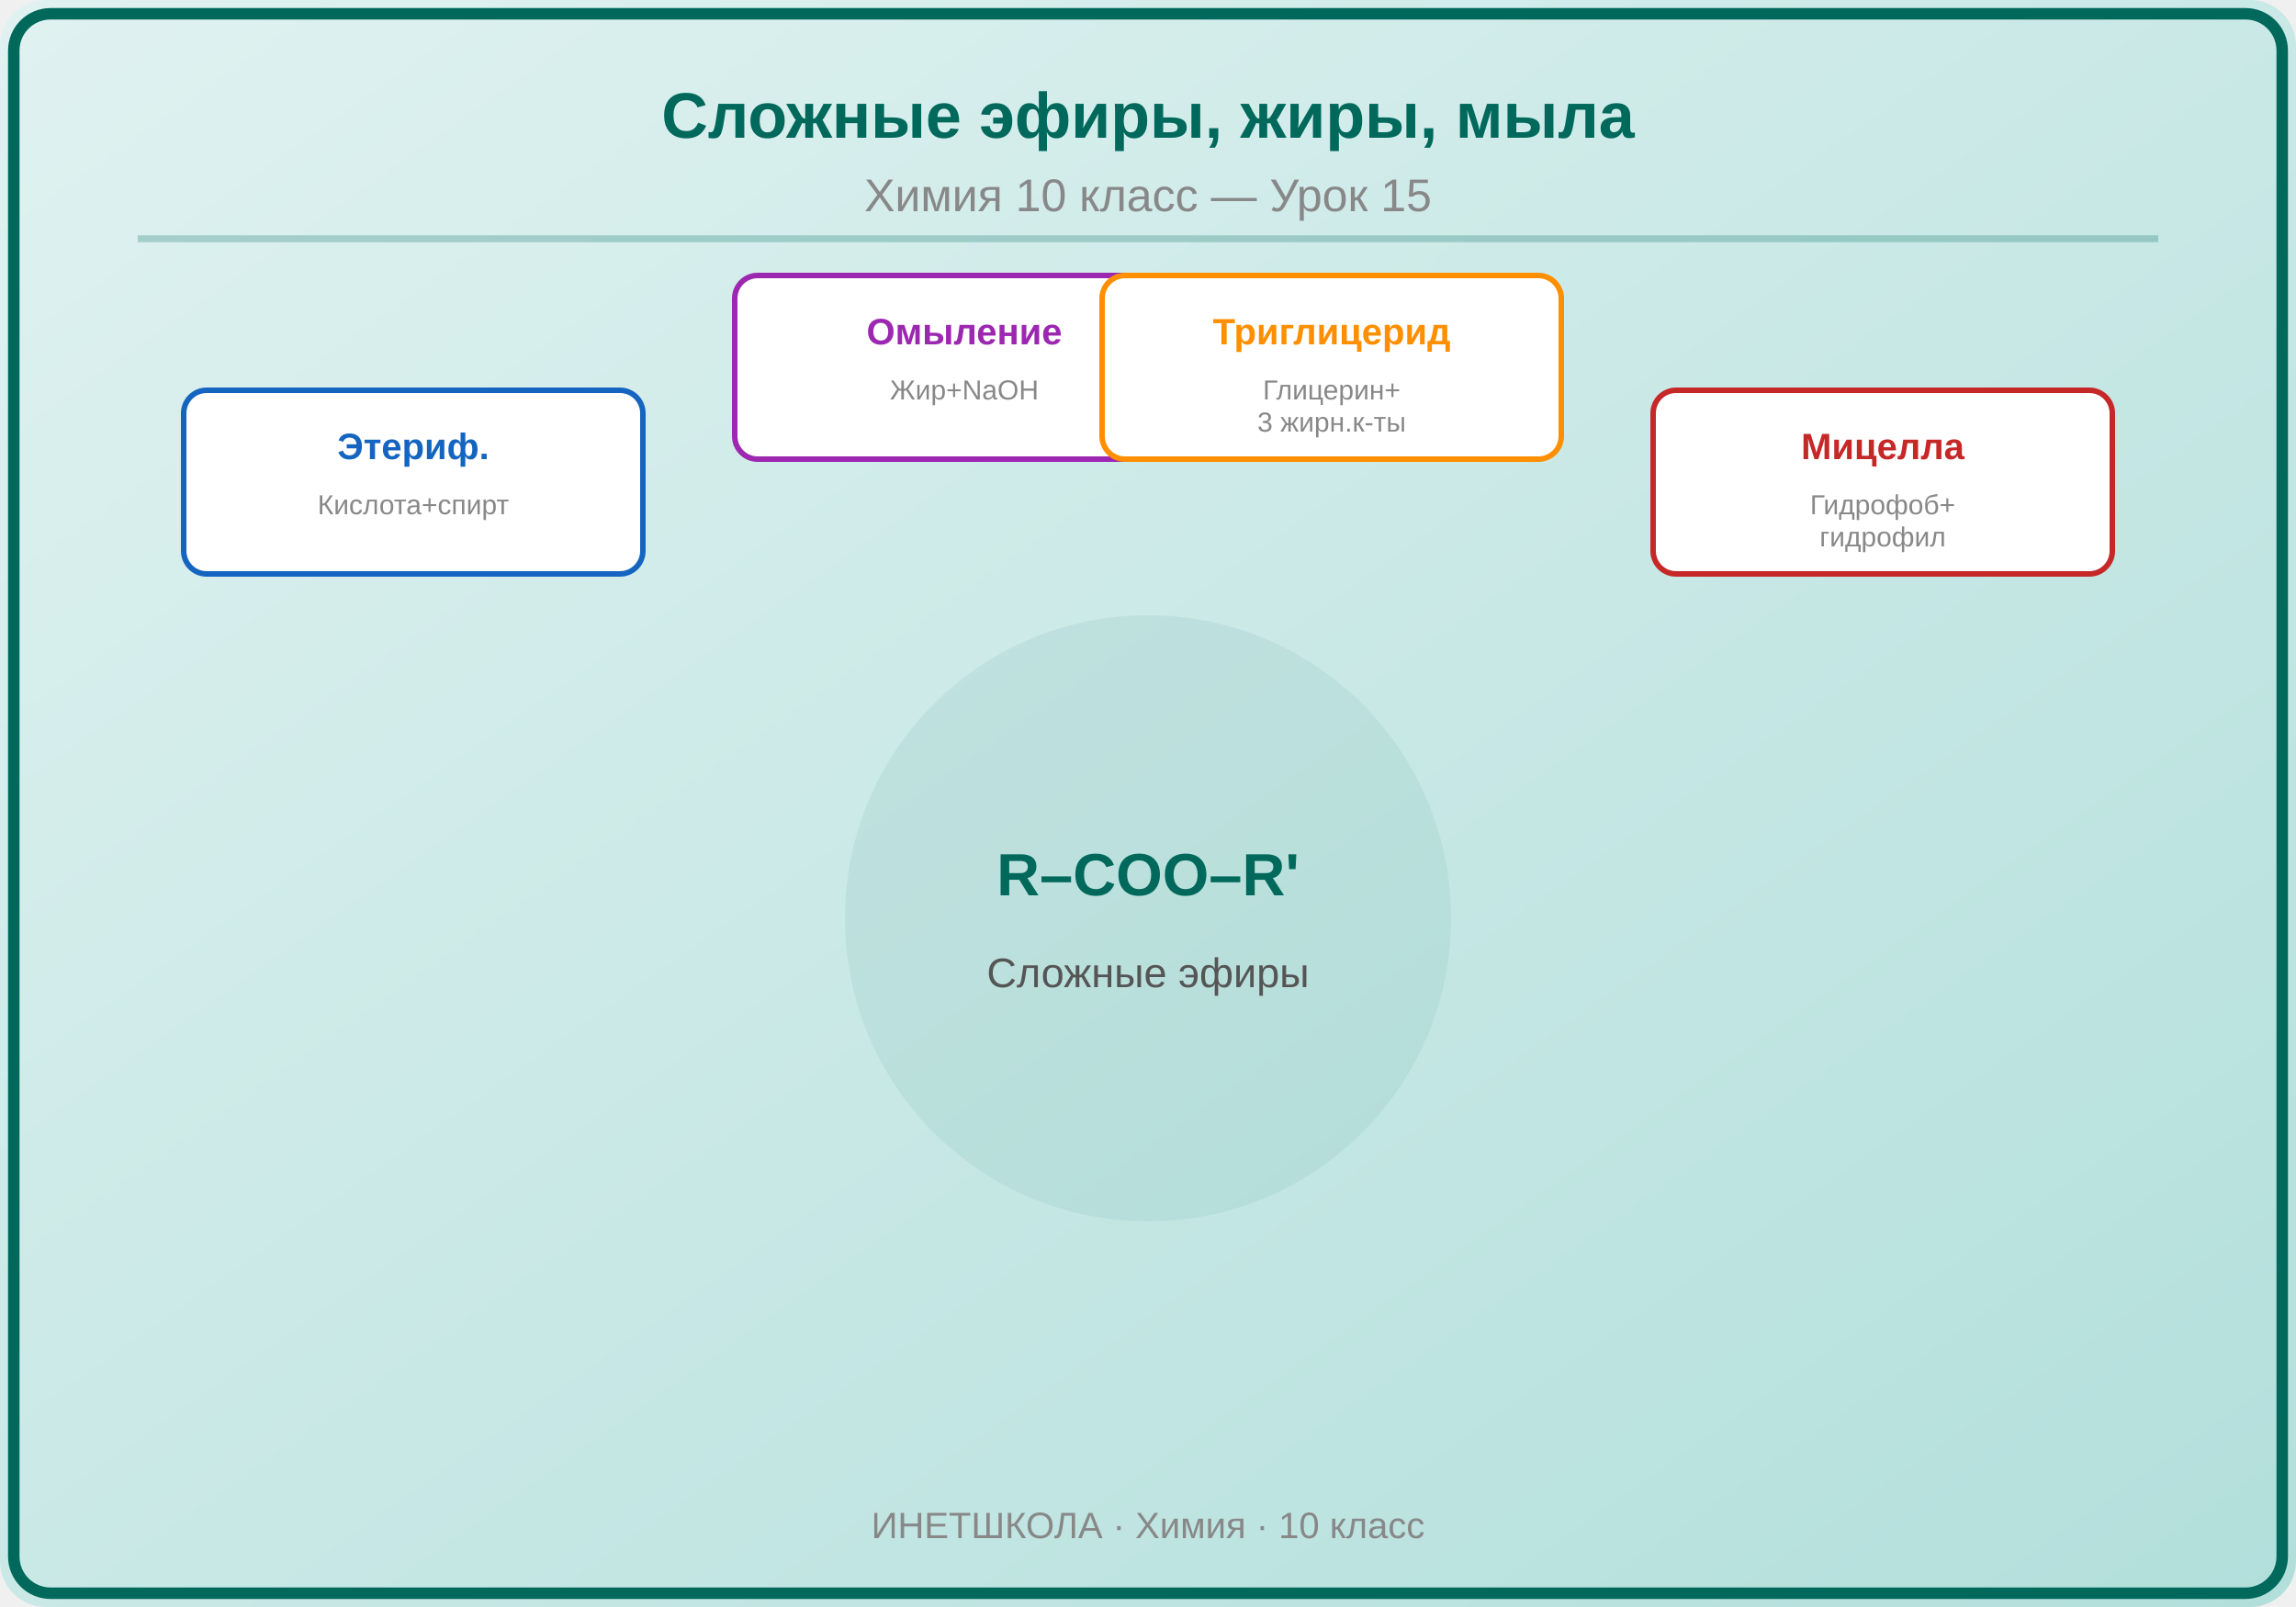
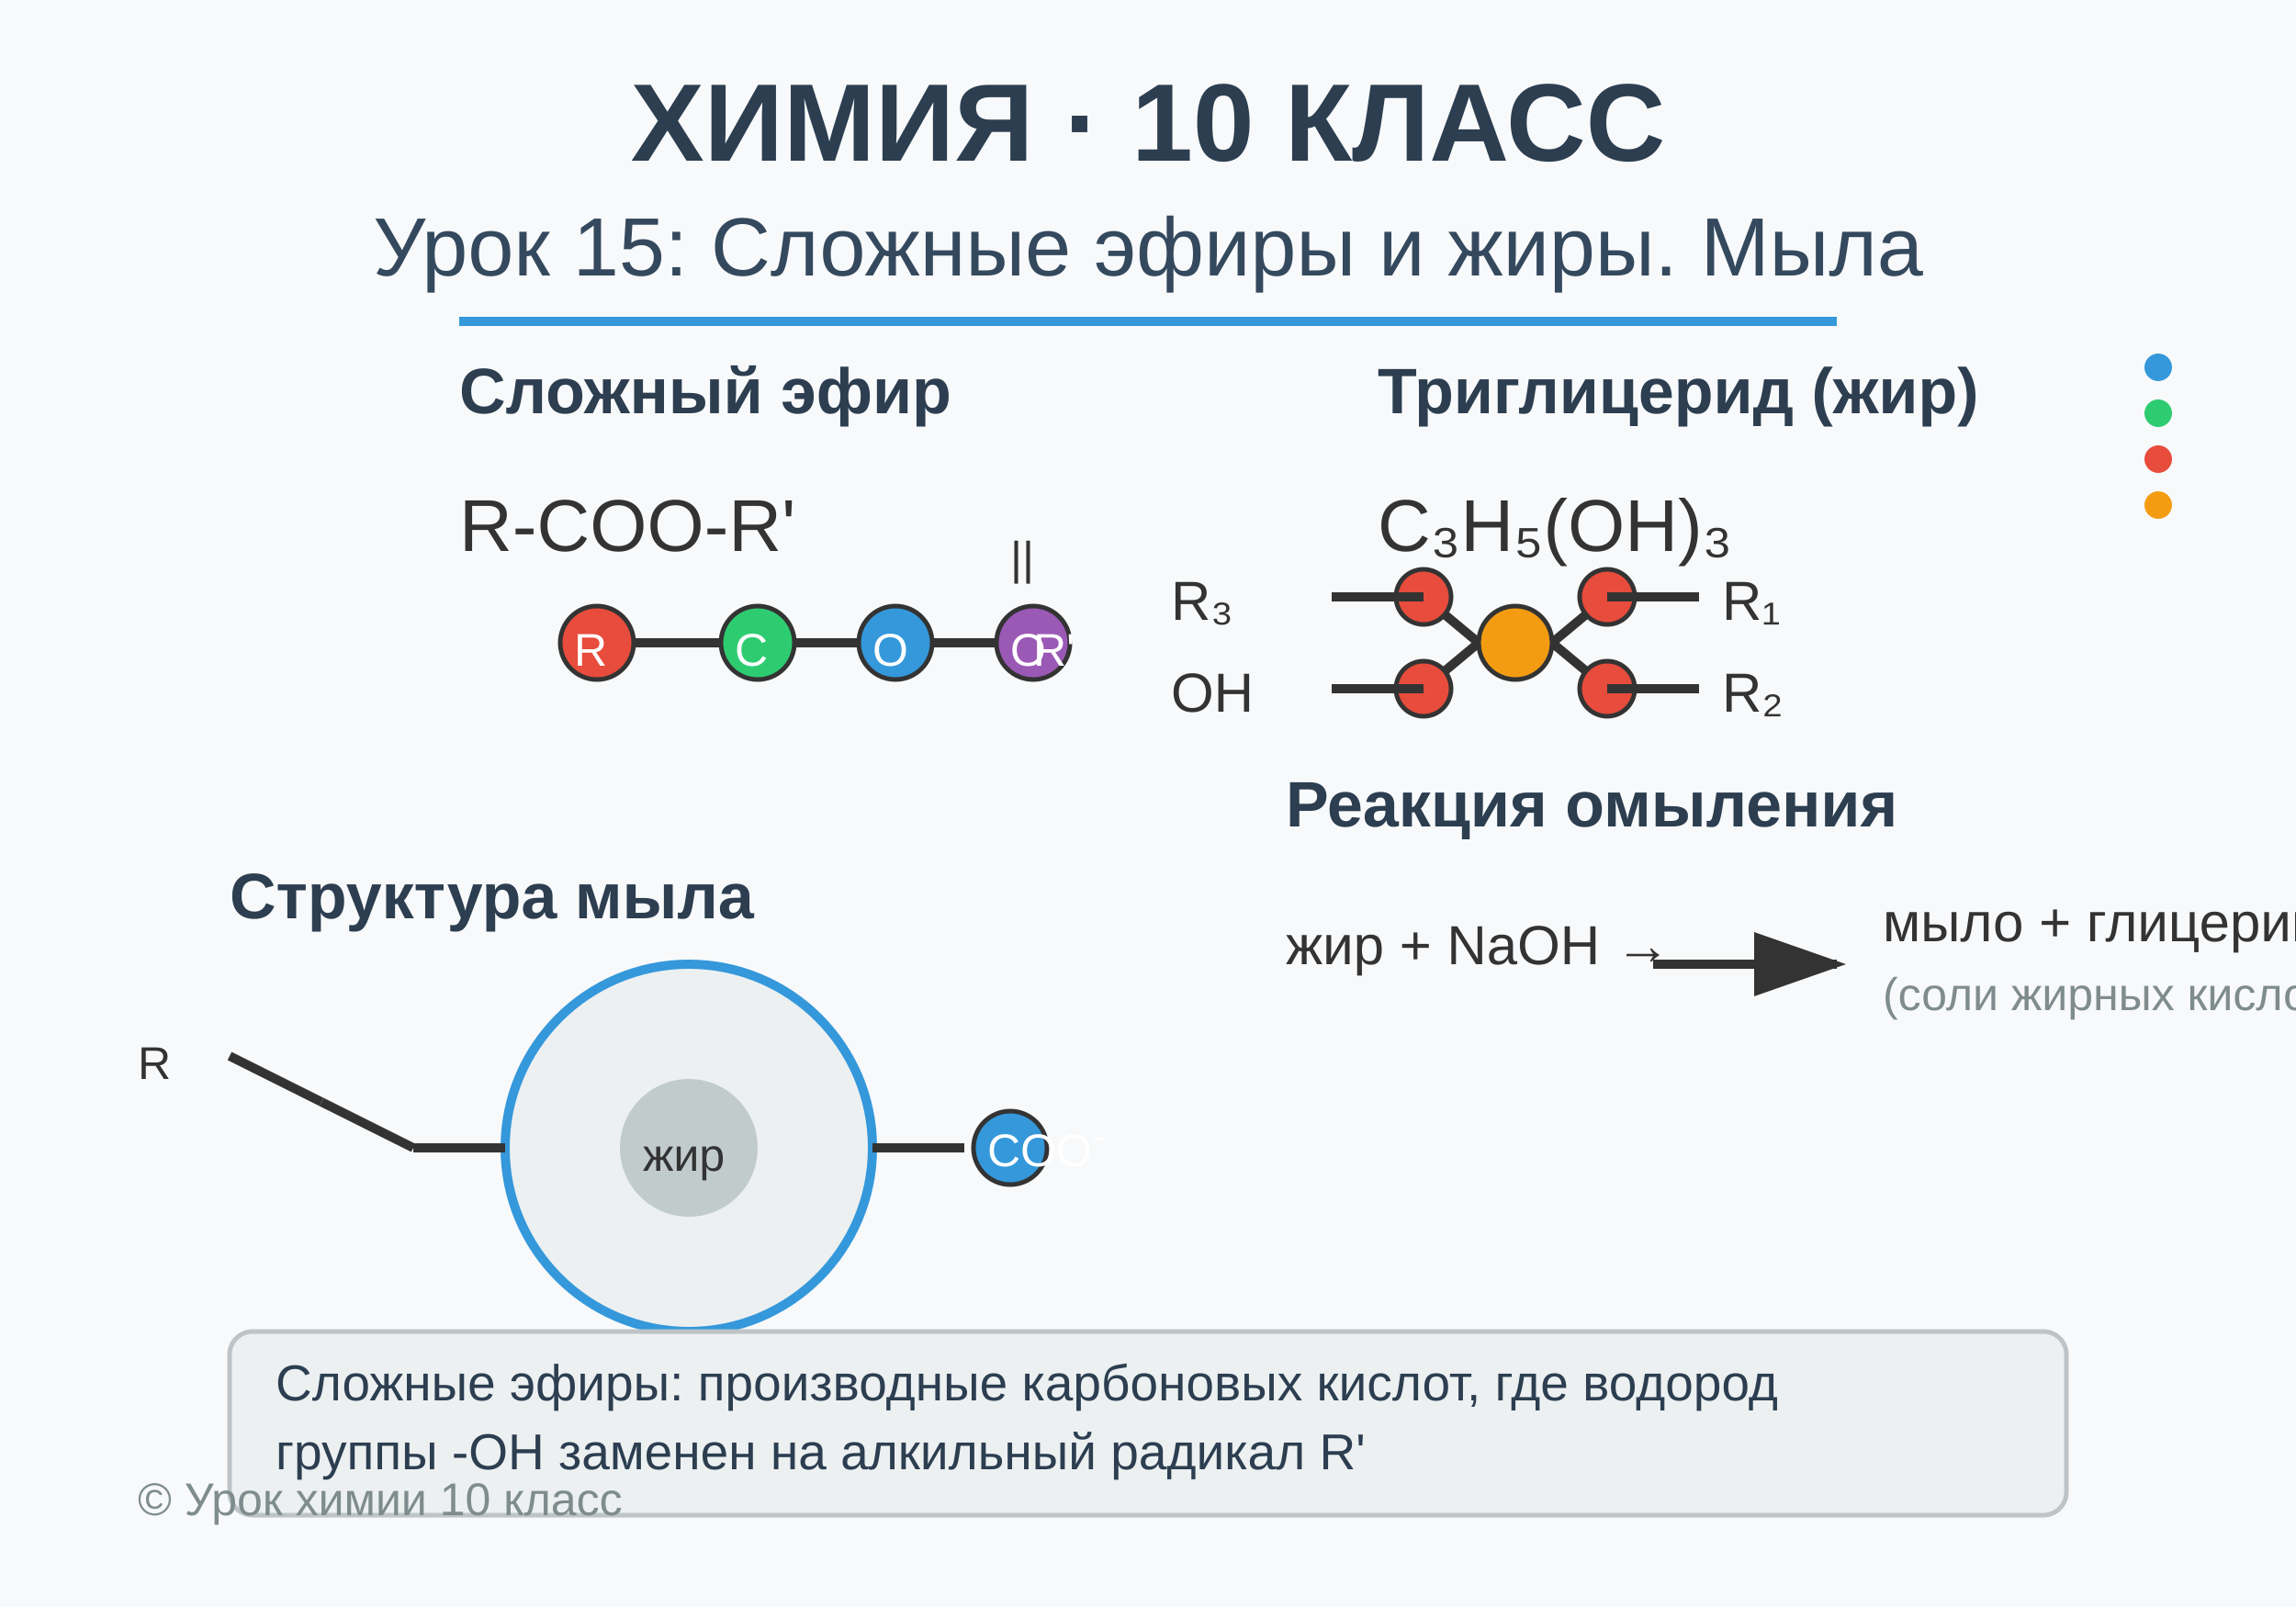
<svg xmlns="http://www.w3.org/2000/svg" viewBox="0 0 500 350">
+   <rect width="500" height="350" fill="#f8f9fa" />
+   <text x="250" y="35" text-anchor="middle" font-family="Arial, sans-serif" font-size="24" font-weight="bold" fill="#2c3e50">ХИМИЯ · 10 КЛАСС</text>
+   <text x="250" y="60" text-anchor="middle" font-family="Arial, sans-serif" font-size="18" fill="#34495e">Урок 15: Сложные эфиры и жиры. Мыла</text>
+   <line x1="100" y1="70" x2="400" y2="70" stroke="#3498db" stroke-width="2" />
+   <g transform="translate(100, 100)">
+     <text x="0" y="-10" font-family="Arial, sans-serif" font-size="14" font-weight="bold" fill="#2c3e50">Сложный эфир</text>
+     <text x="0" y="20" font-family="Arial, sans-serif" font-size="16" fill="#333">R-COO-R'</text>
+     <circle cx="30" cy="40" r="8" fill="#e74c3c" stroke="#333" stroke-width="1" />
+     <line x1="38" y1="40" x2="60" y2="40" stroke="#333" stroke-width="2" />
+     <circle cx="65" cy="40" r="8" fill="#2ecc71" stroke="#333" stroke-width="1" />
+     <line x1="73" y1="40" x2="90" y2="40" stroke="#333" stroke-width="2" />
+     <circle cx="95" cy="40" r="8" fill="#3498db" stroke="#333" stroke-width="1" />
+     <line x1="103" y1="40" x2="120" y2="40" stroke="#333" stroke-width="2" />
+     <circle cx="125" cy="40" r="8" fill="#9b59b6" stroke="#333" stroke-width="1" />
+     <text x="25" y="45" font-family="Arial, sans-serif" font-size="10" fill="white">R</text>
+     <text x="60" y="45" font-family="Arial, sans-serif" font-size="10" fill="white">C</text>
+     <text x="90" y="45" font-family="Arial, sans-serif" font-size="10" fill="white">O</text>
+     <text x="120" y="45" font-family="Arial, sans-serif" font-size="10" fill="white">O</text>
+     <text x="120" y="25" font-family="Arial, sans-serif" font-size="10" fill="#333">||</text>
+     <text x="125" y="45" font-family="Arial, sans-serif" font-size="10" fill="white">R'</text>
+   </g>
+   <g transform="translate(300, 100)">
+     <text x="0" y="-10" font-family="Arial, sans-serif" font-size="14" font-weight="bold" fill="#2c3e50">Триглицерид (жир)</text>
+     <text x="0" y="20" font-family="Arial, sans-serif" font-size="16" fill="#333">C₃H₅(OH)₃</text>
+     <circle cx="30" cy="40" r="8" fill="#f39c12" stroke="#333" stroke-width="1" />
+     <line x1="38" y1="40" x2="50" y2="30" stroke="#333" stroke-width="2" />
+     <line x1="38" y1="40" x2="50" y2="50" stroke="#333" stroke-width="2" />
+     <line x1="22" y1="40" x2="10" y2="30" stroke="#333" stroke-width="2" />
+     <line x1="22" y1="40" x2="10" y2="50" stroke="#333" stroke-width="2" />
+     <circle cx="50" cy="30" r="6" fill="#e74c3c" stroke="#333" stroke-width="1" />
+     <circle cx="50" cy="50" r="6" fill="#e74c3c" stroke="#333" stroke-width="1" />
+     <circle cx="10" cy="30" r="6" fill="#e74c3c" stroke="#333" stroke-width="1" />
+     <circle cx="10" cy="50" r="6" fill="#e74c3c" stroke="#333" stroke-width="1" />
+     <line x1="50" y1="30" x2="70" y2="30" stroke="#333" stroke-width="2" />
+     <text x="75" y="35" font-family="Arial, sans-serif" font-size="12" fill="#333">R₁</text>
+     <line x1="50" y1="50" x2="70" y2="50" stroke="#333" stroke-width="2" />
+     <text x="75" y="55" font-family="Arial, sans-serif" font-size="12" fill="#333">R₂</text>
+     <line x1="10" y1="30" x2="-10" y2="30" stroke="#333" stroke-width="2" />
+     <text x="-45" y="35" font-family="Arial, sans-serif" font-size="12" fill="#333">R₃</text>
+     <line x1="10" y1="50" x2="-10" y2="50" stroke="#333" stroke-width="2" />
+     <text x="-45" y="55" font-family="Arial, sans-serif" font-size="12" fill="#333">OH</text>
+   </g>
+   <g transform="translate(50, 200)">
+     <text x="0" y="0" font-family="Arial, sans-serif" font-size="14" font-weight="bold" fill="#2c3e50">Структура мыла</text>
+     <circle cx="100" cy="50" r="40" fill="#ecf0f1" stroke="#3498db" stroke-width="2" />
+     <line x1="60" y1="50" x2="40" y2="50" stroke="#333" stroke-width="2" />
+     <line x1="40" y1="50" x2="20" y2="40" stroke="#333" stroke-width="2" />
+     <line x1="20" y1="40" x2="0" y2="30" stroke="#333" stroke-width="2" />
+     <text x="-20" y="35" font-family="Arial, sans-serif" font-size="10" fill="#333">R</text>
+     <line x1="140" y1="50" x2="160" y2="50" stroke="#333" stroke-width="2" />
+     <circle cx="170" cy="50" r="8" fill="#3498db" stroke="#333" stroke-width="1" />
+     <text x="165" y="54" font-family="Arial, sans-serif" font-size="10" fill="white">COO⁻</text>
+     <text x="60" y="110" font-family="Arial, sans-serif" font-size="12" fill="#3498db">H₂O</text>
+     <text x="100" y="110" font-family="Arial, sans-serif" font-size="12" fill="#3498db">H₂O</text>
+     <text x="140" y="110" font-family="Arial, sans-serif" font-size="12" fill="#3498db">H₂O</text>
+     <circle cx="100" cy="50" r="15" fill="#95a5a6" opacity="0.5" />
+     <text x="90" y="55" font-family="Arial, sans-serif" font-size="10" fill="#333">жир</text>
+   </g>
+   <g transform="translate(280, 180)">
+     <text x="0" y="0" font-family="Arial, sans-serif" font-size="14" font-weight="bold" fill="#2c3e50">Реакция омыления</text>
+     <text x="0" y="30" font-family="Arial, sans-serif" font-size="12" fill="#333">жир + NaOH →</text>
+     <line x1="80" y1="30" x2="120" y2="30" stroke="#333" stroke-width="2" marker-end="url(#arrowhead)" />
+     <text x="130" y="25" font-family="Arial, sans-serif" font-size="12" fill="#333">мыло + глицерин</text>
+     <text x="130" y="40" font-family="Arial, sans-serif" font-size="10" fill="#7f8c8d">(соли жирных кислот)</text>
+   </g>
+   <g transform="translate(50, 290)">
+     <rect x="0" y="0" width="400" height="40" fill="#ecf0f1" stroke="#bdc3c7" stroke-width="1" rx="5" />
+     <text x="10" y="15" font-family="Arial, sans-serif" font-size="11" fill="#2c3e50">Сложные эфиры: производные карбоновых кислот, где водород</text>
+     <text x="10" y="30" font-family="Arial, sans-serif" font-size="11" fill="#2c3e50">группы -OH заменен на алкильный радикал R'</text>
+   </g>
  <defs>
-     <linearGradient id="bg" x1="0" y1="0" x2="1" y2="1">
-       <stop offset="0%" stop-color="#E0F2F1" />
-       <stop offset="100%" stop-color="#B2DFDB" />
-     </linearGradient>
+     <marker id="arrowhead" markerWidth="10" markerHeight="7" refX="9" refY="3.5" orient="auto">
+       <polygon points="0 0, 10 3.5, 0 7" fill="#333" />
+     </marker>
  </defs>
-   <rect width="500" height="350" fill="url(#bg)" rx="10" />
-   <rect x="3" y="3" width="494" height="344" rx="8" fill="none" stroke="#00695C" stroke-width="2.5" />
-   <text x="250" y="30" font-family="Arial,sans-serif" font-size="14" font-weight="bold" fill="#00695C" text-anchor="middle">Сложные эфиры, жиры, мыла</text>
-   <text x="250" y="46" font-family="Arial,sans-serif" font-size="10" fill="#888" text-anchor="middle">Химия 10 класс — Урок 15</text>
-   <line x1="30" y1="52" x2="470" y2="52" stroke="#00695C" stroke-width="1.5" opacity="0.25" />
-   <g transform="translate(250,200)">
-     <circle cx="0" cy="0" r="65" fill="#00695C" opacity="0.07" stroke="#00695C" stroke-width="2" />
-     <text x="0" y="-5" font-family="Arial,sans-serif" font-size="13" fill="#00695C" text-anchor="middle" font-weight="bold">R–COO–R'</text>
-     <text x="0" y="15" font-family="Arial,sans-serif" font-size="9" fill="#555" text-anchor="middle">Сложные эфиры</text>
-   </g>
-   <g transform="translate(90,105)">
-     <rect x="-50" y="-20" width="100" height="40" rx="5" fill="white" stroke="#1565C0" stroke-width="1.2" />
-     <text x="0" y="-5" font-family="Arial,sans-serif" font-size="8" fill="#1565C0" text-anchor="middle" font-weight="bold">Этериф.</text>
-     <text x="0" y="7" font-family="Arial,sans-serif" font-size="6" fill="#888" text-anchor="middle">Кислота+спирт</text>
-   </g>
-   <g transform="translate(210,80)">
-     <rect x="-50" y="-20" width="100" height="40" rx="5" fill="white" stroke="#9C27B0" stroke-width="1.2" />
-     <text x="0" y="-5" font-family="Arial,sans-serif" font-size="8" fill="#9C27B0" text-anchor="middle" font-weight="bold">Омыление</text>
-     <text x="0" y="7" font-family="Arial,sans-serif" font-size="6" fill="#888" text-anchor="middle">Жир+NaOH</text>
-   </g>
-   <g transform="translate(290,80)">
-     <rect x="-50" y="-20" width="100" height="40" rx="5" fill="white" stroke="#FF8F00" stroke-width="1.2" />
-     <text x="0" y="-5" font-family="Arial,sans-serif" font-size="8" fill="#FF8F00" text-anchor="middle" font-weight="bold">Триглицерид</text>
-     <text x="0" y="7" font-family="Arial,sans-serif" font-size="6" fill="#888" text-anchor="middle">Глицерин+</text>
-     <text x="0" y="14" font-family="Arial,sans-serif" font-size="6" fill="#888" text-anchor="middle">3 жирн.к-ты</text>
-   </g>
-   <g transform="translate(410,105)">
-     <rect x="-50" y="-20" width="100" height="40" rx="5" fill="white" stroke="#C62828" stroke-width="1.2" />
-     <text x="0" y="-5" font-family="Arial,sans-serif" font-size="8" fill="#C62828" text-anchor="middle" font-weight="bold">Мицелла</text>
-     <text x="0" y="7" font-family="Arial,sans-serif" font-size="6" fill="#888" text-anchor="middle">Гидрофоб+</text>
-     <text x="0" y="14" font-family="Arial,sans-serif" font-size="6" fill="#888" text-anchor="middle">гидрофил</text>
-   </g>
-   <text x="250" y="335" font-family="Arial,sans-serif" font-size="8" fill="#888" text-anchor="middle">ИНЕТШКОЛА · Химия · 10 класс</text>
+   <circle cx="470" cy="80" r="3" fill="#3498db" />
+   <circle cx="470" cy="90" r="3" fill="#2ecc71" />
+   <circle cx="470" cy="100" r="3" fill="#e74c3c" />
+   <circle cx="470" cy="110" r="3" fill="#f39c12" />
+   <text x="30" y="330" font-family="Arial, sans-serif" font-size="10" fill="#7f8c8d">© Урок химии 10 класс</text>
</svg>
